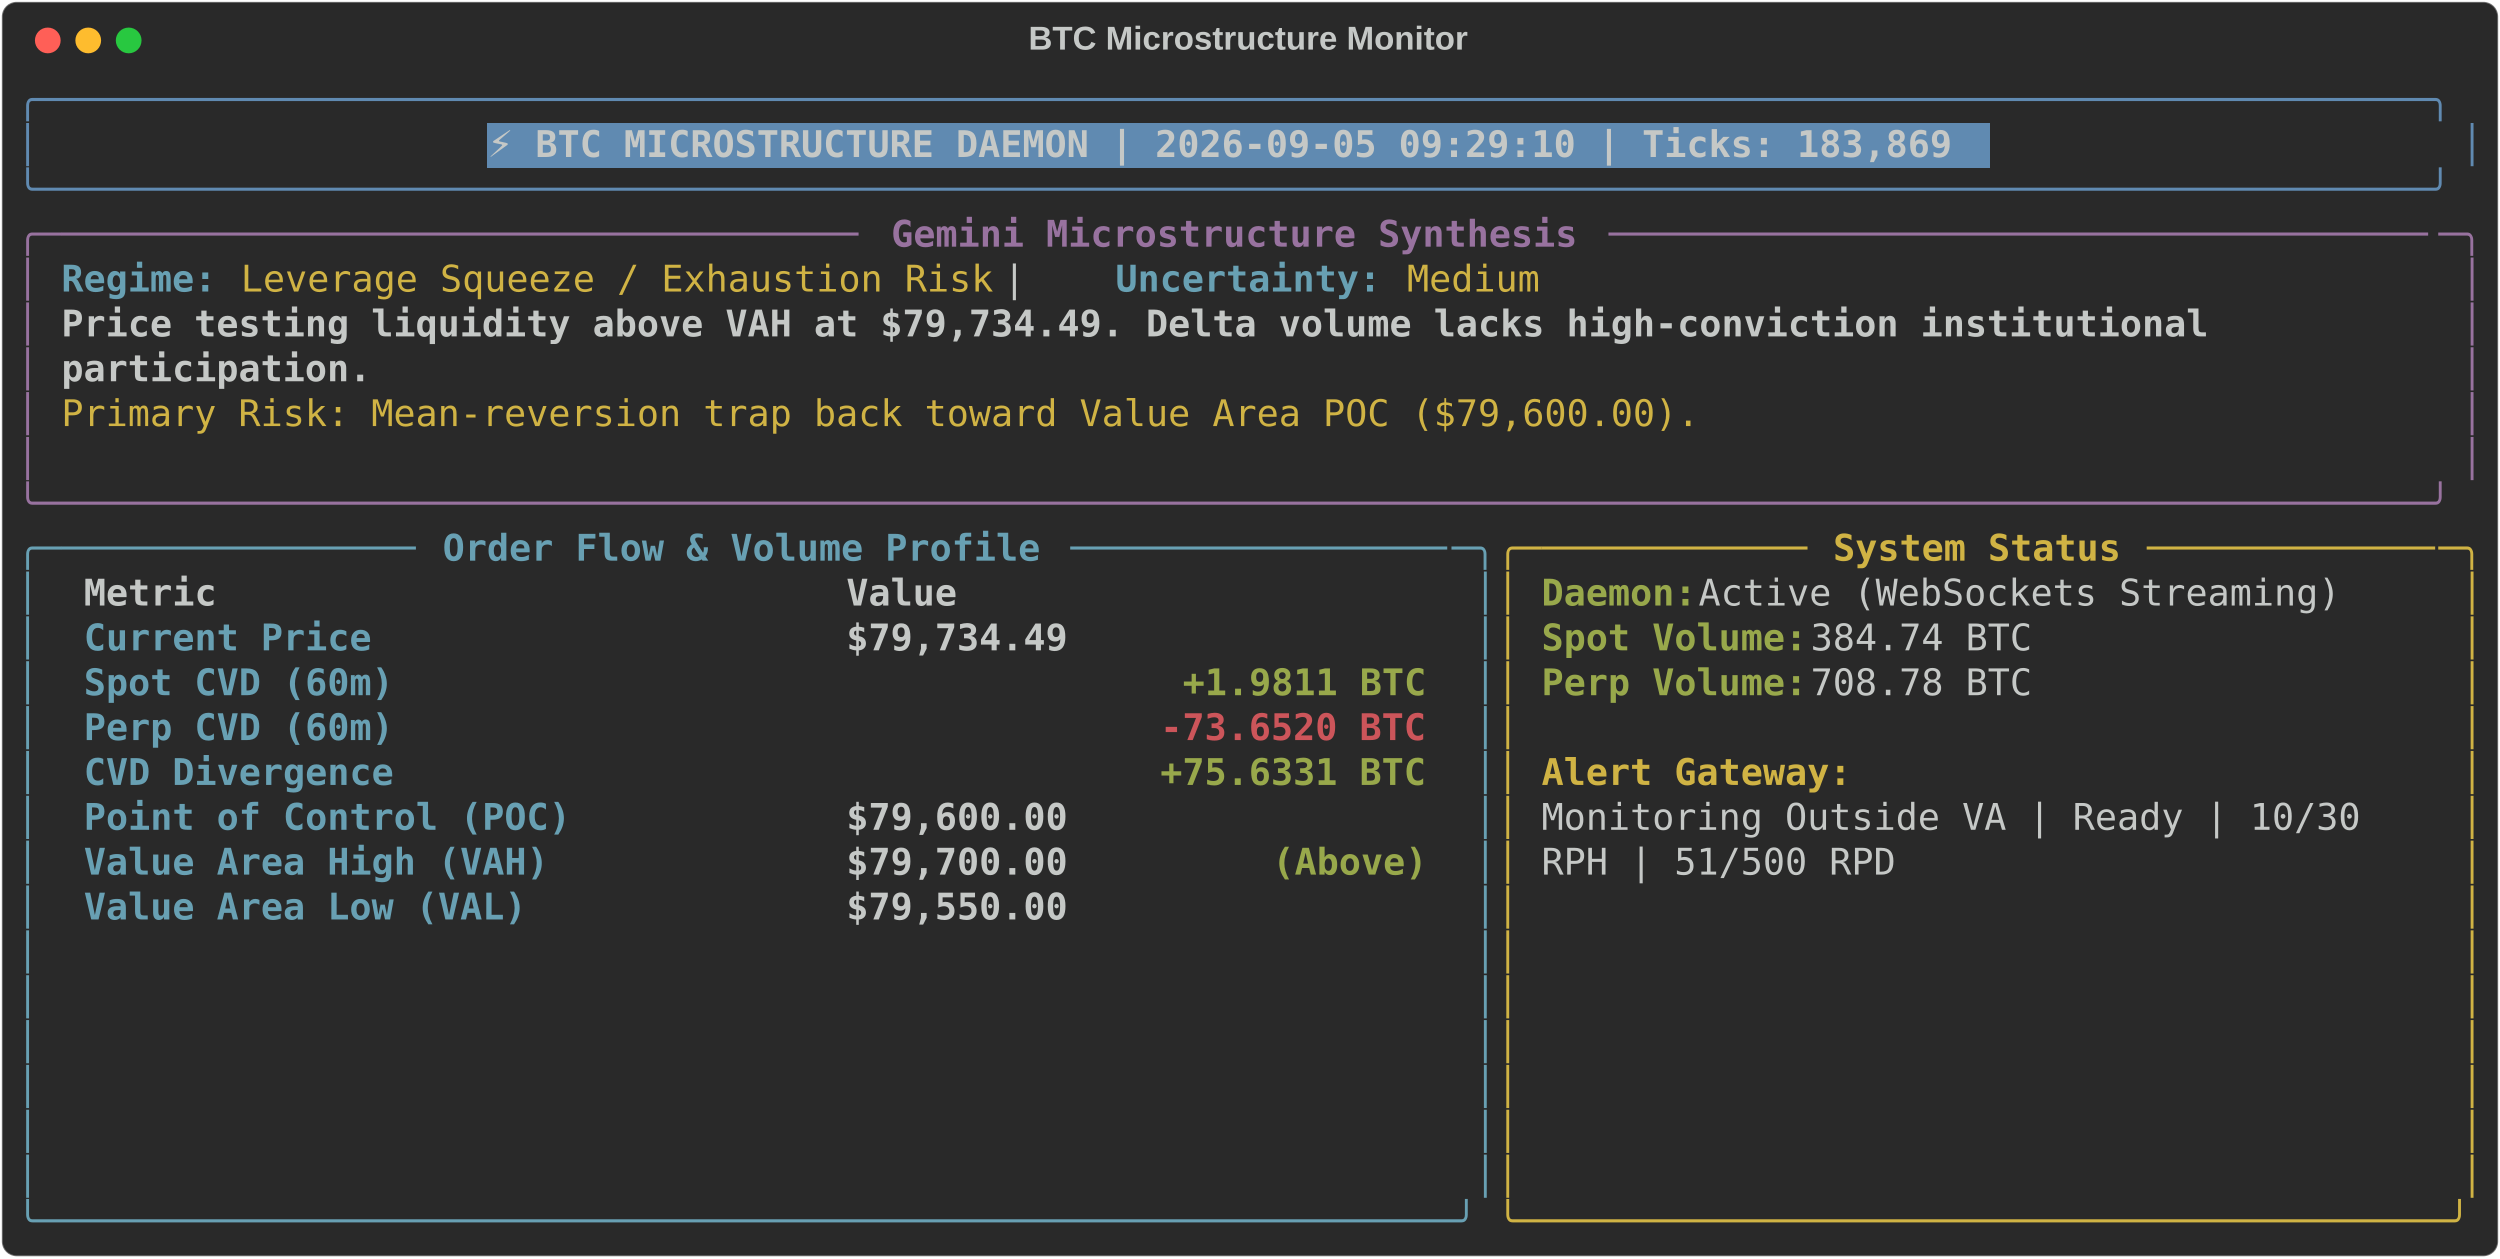
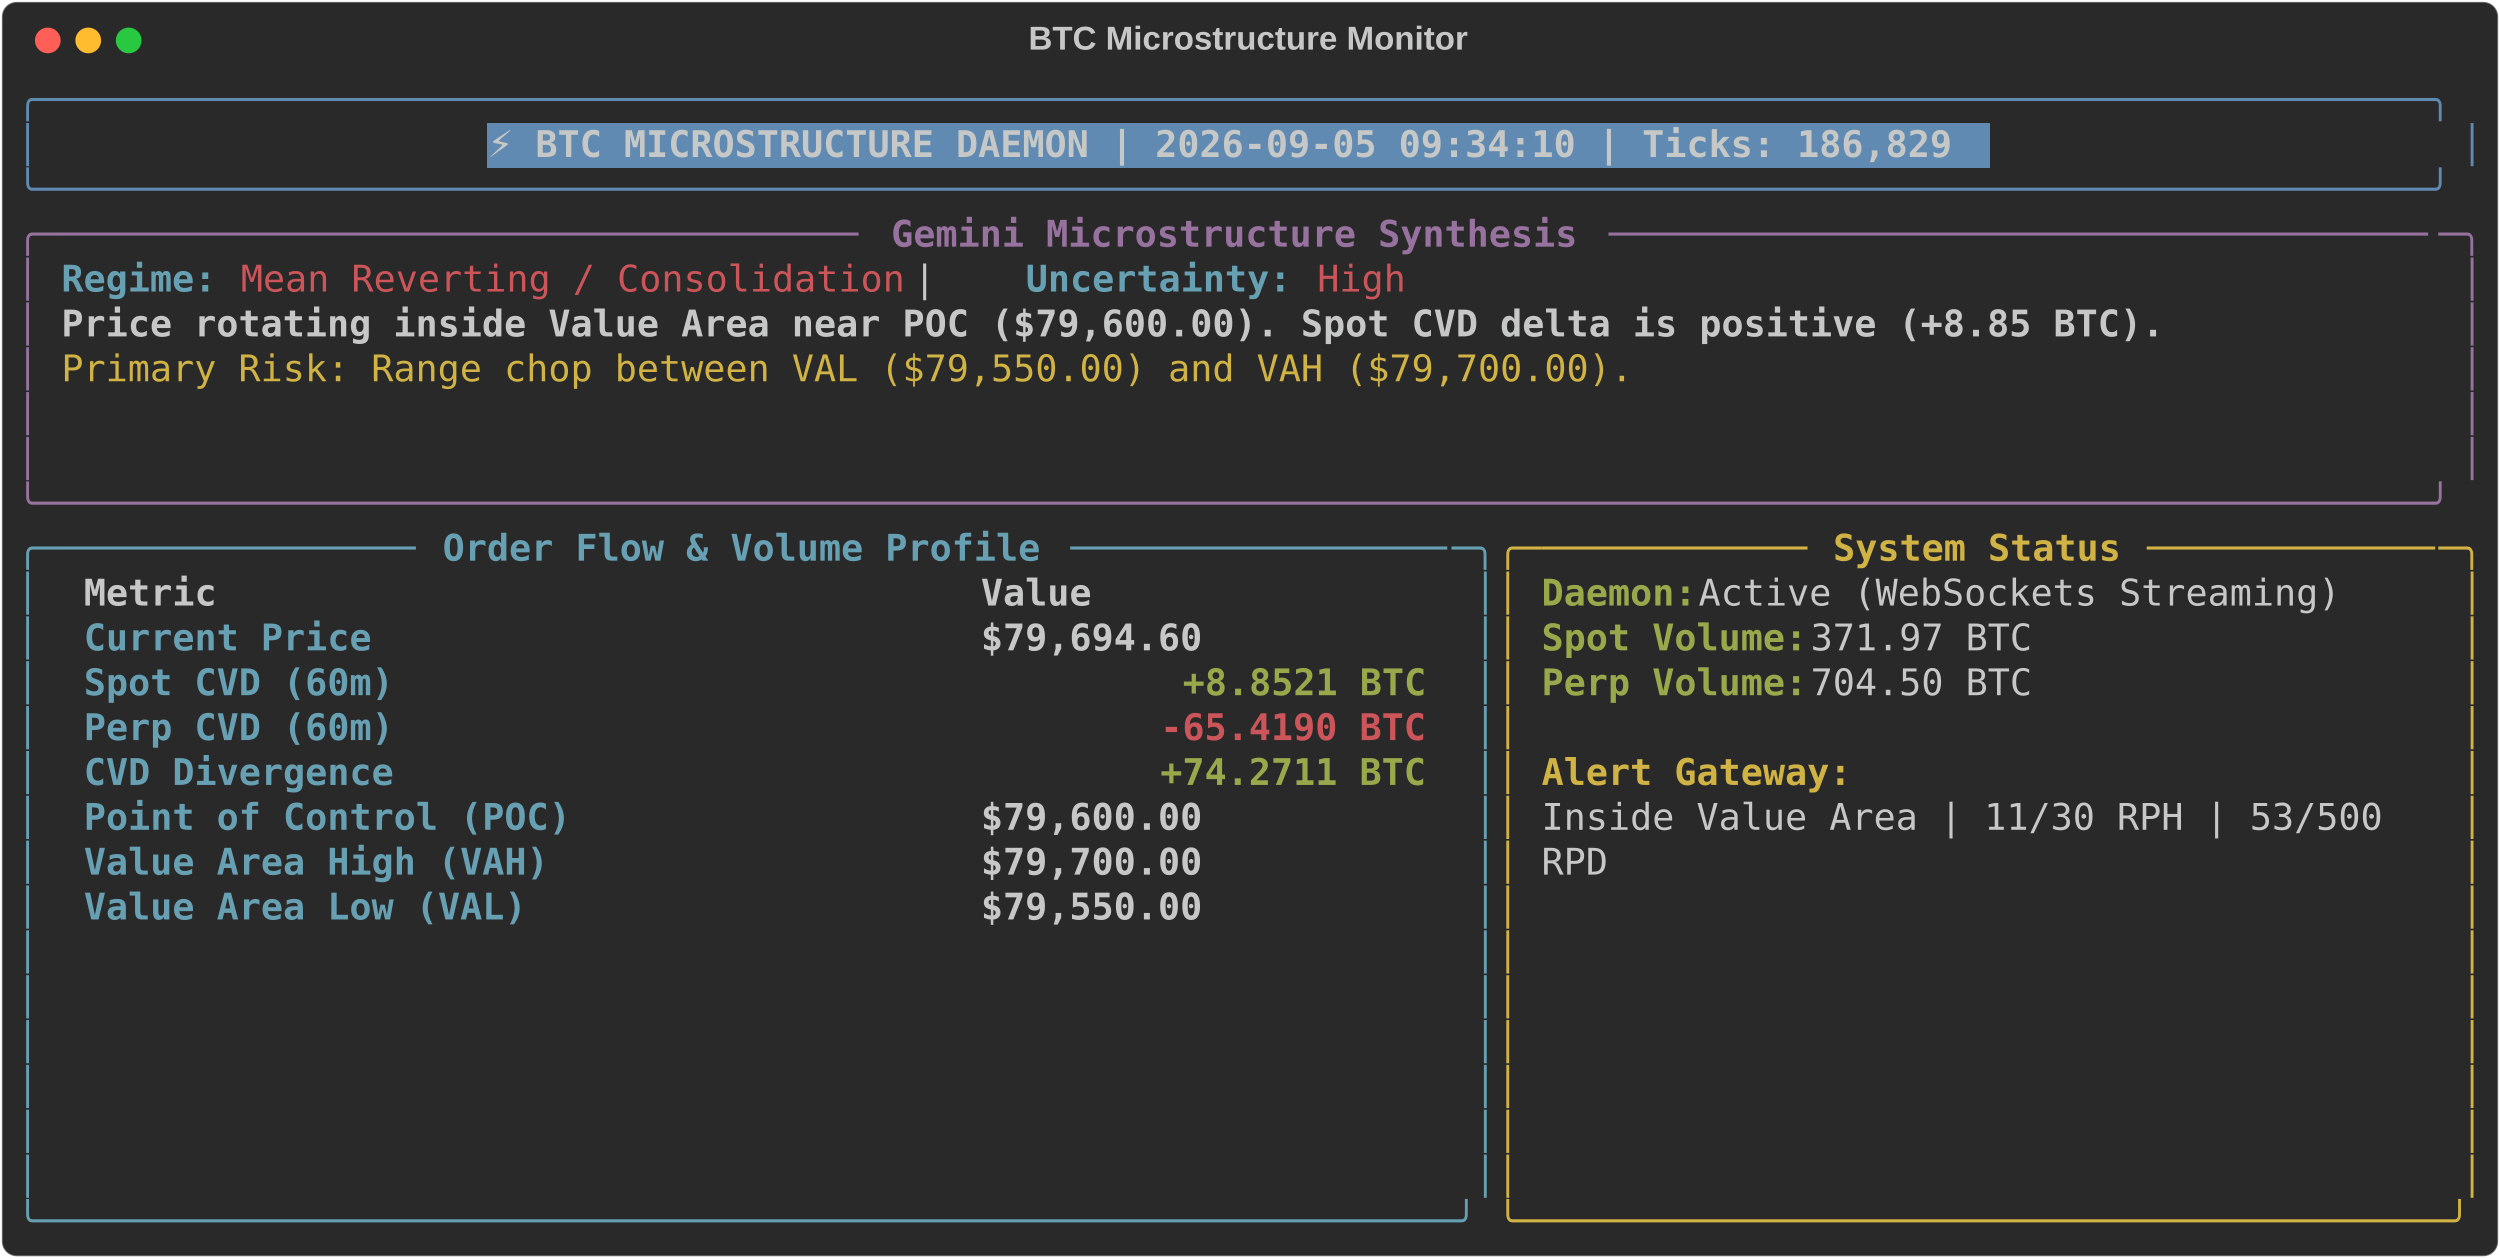
<svg xmlns="http://www.w3.org/2000/svg" class="rich-terminal" viewBox="0 0 1360 684.4">
  <style>

    @font-face {
        font-family: "Fira Code";
        src: local("FiraCode-Regular"),
                url("https://cdnjs.cloudflare.com/ajax/libs/firacode/6.2.0/woff2/FiraCode-Regular.woff2") format("woff2"),
                url("https://cdnjs.cloudflare.com/ajax/libs/firacode/6.2.0/woff/FiraCode-Regular.woff") format("woff");
        font-style: normal;
        font-weight: 400;
    }
    @font-face {
        font-family: "Fira Code";
        src: local("FiraCode-Bold"),
                url("https://cdnjs.cloudflare.com/ajax/libs/firacode/6.2.0/woff2/FiraCode-Bold.woff2") format("woff2"),
                url("https://cdnjs.cloudflare.com/ajax/libs/firacode/6.2.0/woff/FiraCode-Bold.woff") format("woff");
        font-style: bold;
        font-weight: 700;
    }

-     .terminal-635805295-matrix {
+     .terminal-456020981-matrix {
        font-family: Fira Code, monospace;
        font-size: 20px;
        line-height: 24.4px;
        font-variant-east-asian: full-width;
    }

-     .terminal-635805295-title {
+     .terminal-456020981-title {
        font-size: 18px;
        font-weight: bold;
        font-family: arial;
    }

-     .terminal-635805295-r1 { fill: #608ab1 }
- .terminal-635805295-r2 { fill: #c5c8c6 }
- .terminal-635805295-r3 { fill: #c5c8c6;font-weight: bold }
- .terminal-635805295-r4 { fill: #98729f }
- .terminal-635805295-r5 { fill: #98729f;font-weight: bold }
- .terminal-635805295-r6 { fill: #68a0b3;font-weight: bold }
- .terminal-635805295-r7 { fill: #d0b344 }
- .terminal-635805295-r8 { fill: #68a0b3 }
- .terminal-635805295-r9 { fill: #d0b344;font-weight: bold }
- .terminal-635805295-r10 { fill: #98a84b;font-weight: bold }
- .terminal-635805295-r11 { fill: #cc555a;font-weight: bold }
+     .terminal-456020981-r1 { fill: #608ab1 }
+ .terminal-456020981-r2 { fill: #c5c8c6 }
+ .terminal-456020981-r3 { fill: #c5c8c6;font-weight: bold }
+ .terminal-456020981-r4 { fill: #98729f }
+ .terminal-456020981-r5 { fill: #98729f;font-weight: bold }
+ .terminal-456020981-r6 { fill: #68a0b3;font-weight: bold }
+ .terminal-456020981-r7 { fill: #cc555a }
+ .terminal-456020981-r8 { fill: #d0b344 }
+ .terminal-456020981-r9 { fill: #68a0b3 }
+ .terminal-456020981-r10 { fill: #d0b344;font-weight: bold }
+ .terminal-456020981-r11 { fill: #98a84b;font-weight: bold }
+ .terminal-456020981-r12 { fill: #cc555a;font-weight: bold }
    </style>
  <defs>
-     <clipPath id="terminal-635805295-clip-terminal">
+     <clipPath id="terminal-456020981-clip-terminal">
      <rect x="0" y="0" width="1341.0" height="633.4" />
    </clipPath>
-     <clipPath id="terminal-635805295-line-0">
+     <clipPath id="terminal-456020981-line-0">
      <rect x="0" y="1.5" width="1342" height="24.65" />
    </clipPath>
-     <clipPath id="terminal-635805295-line-1">
+     <clipPath id="terminal-456020981-line-1">
      <rect x="0" y="25.9" width="1342" height="24.65" />
    </clipPath>
-     <clipPath id="terminal-635805295-line-2">
+     <clipPath id="terminal-456020981-line-2">
      <rect x="0" y="50.3" width="1342" height="24.65" />
    </clipPath>
-     <clipPath id="terminal-635805295-line-3">
+     <clipPath id="terminal-456020981-line-3">
      <rect x="0" y="74.7" width="1342" height="24.65" />
    </clipPath>
-     <clipPath id="terminal-635805295-line-4">
+     <clipPath id="terminal-456020981-line-4">
      <rect x="0" y="99.1" width="1342" height="24.65" />
    </clipPath>
-     <clipPath id="terminal-635805295-line-5">
+     <clipPath id="terminal-456020981-line-5">
      <rect x="0" y="123.5" width="1342" height="24.65" />
    </clipPath>
-     <clipPath id="terminal-635805295-line-6">
+     <clipPath id="terminal-456020981-line-6">
      <rect x="0" y="147.9" width="1342" height="24.65" />
    </clipPath>
-     <clipPath id="terminal-635805295-line-7">
+     <clipPath id="terminal-456020981-line-7">
      <rect x="0" y="172.3" width="1342" height="24.65" />
    </clipPath>
-     <clipPath id="terminal-635805295-line-8">
+     <clipPath id="terminal-456020981-line-8">
      <rect x="0" y="196.7" width="1342" height="24.65" />
    </clipPath>
-     <clipPath id="terminal-635805295-line-9">
+     <clipPath id="terminal-456020981-line-9">
      <rect x="0" y="221.1" width="1342" height="24.65" />
    </clipPath>
-     <clipPath id="terminal-635805295-line-10">
+     <clipPath id="terminal-456020981-line-10">
      <rect x="0" y="245.5" width="1342" height="24.65" />
    </clipPath>
-     <clipPath id="terminal-635805295-line-11">
+     <clipPath id="terminal-456020981-line-11">
      <rect x="0" y="269.9" width="1342" height="24.65" />
    </clipPath>
-     <clipPath id="terminal-635805295-line-12">
+     <clipPath id="terminal-456020981-line-12">
      <rect x="0" y="294.3" width="1342" height="24.65" />
    </clipPath>
-     <clipPath id="terminal-635805295-line-13">
+     <clipPath id="terminal-456020981-line-13">
      <rect x="0" y="318.7" width="1342" height="24.65" />
    </clipPath>
-     <clipPath id="terminal-635805295-line-14">
+     <clipPath id="terminal-456020981-line-14">
      <rect x="0" y="343.1" width="1342" height="24.65" />
    </clipPath>
-     <clipPath id="terminal-635805295-line-15">
+     <clipPath id="terminal-456020981-line-15">
      <rect x="0" y="367.5" width="1342" height="24.65" />
    </clipPath>
-     <clipPath id="terminal-635805295-line-16">
+     <clipPath id="terminal-456020981-line-16">
      <rect x="0" y="391.9" width="1342" height="24.65" />
    </clipPath>
-     <clipPath id="terminal-635805295-line-17">
+     <clipPath id="terminal-456020981-line-17">
      <rect x="0" y="416.3" width="1342" height="24.65" />
    </clipPath>
-     <clipPath id="terminal-635805295-line-18">
+     <clipPath id="terminal-456020981-line-18">
      <rect x="0" y="440.7" width="1342" height="24.65" />
    </clipPath>
-     <clipPath id="terminal-635805295-line-19">
+     <clipPath id="terminal-456020981-line-19">
      <rect x="0" y="465.1" width="1342" height="24.65" />
    </clipPath>
-     <clipPath id="terminal-635805295-line-20">
+     <clipPath id="terminal-456020981-line-20">
      <rect x="0" y="489.5" width="1342" height="24.65" />
    </clipPath>
-     <clipPath id="terminal-635805295-line-21">
+     <clipPath id="terminal-456020981-line-21">
      <rect x="0" y="513.9" width="1342" height="24.65" />
    </clipPath>
-     <clipPath id="terminal-635805295-line-22">
+     <clipPath id="terminal-456020981-line-22">
      <rect x="0" y="538.3" width="1342" height="24.65" />
    </clipPath>
-     <clipPath id="terminal-635805295-line-23">
+     <clipPath id="terminal-456020981-line-23">
      <rect x="0" y="562.7" width="1342" height="24.65" />
    </clipPath>
-     <clipPath id="terminal-635805295-line-24">
+     <clipPath id="terminal-456020981-line-24">
      <rect x="0" y="587.1" width="1342" height="24.65" />
    </clipPath>
  </defs>
  <rect fill="#292929" stroke="rgba(255,255,255,0.35)" stroke-width="1" x="1" y="1" width="1358" height="682.4" rx="8" />
-   <text class="terminal-635805295-title" fill="#c5c8c6" text-anchor="middle" x="679" y="27">BTC Microstructure Monitor</text>
+   <text class="terminal-456020981-title" fill="#c5c8c6" text-anchor="middle" x="679" y="27">BTC Microstructure Monitor</text>
  <g transform="translate(26,22)">
    <circle cx="0" cy="0" r="7" fill="#ff5f57" />
    <circle cx="22" cy="0" r="7" fill="#febc2e" />
    <circle cx="44" cy="0" r="7" fill="#28c840" />
  </g>
-   <g transform="translate(9, 41)" clip-path="url(#terminal-635805295-clip-terminal)">
+   <g transform="translate(9, 41)" clip-path="url(#terminal-456020981-clip-terminal)">
    <rect fill="#608ab1" x="256.2" y="25.9" width="817.4" height="24.65" shape-rendering="crispEdges" />
-     <g class="terminal-635805295-matrix">
-       <text class="terminal-635805295-r1" x="0" y="20" textLength="1342" clip-path="url(#terminal-635805295-line-0)">╭────────────────────────────────────────────────────────────────────────────────────────────────────────────╮</text>
-       <text class="terminal-635805295-r2" x="1342" y="20" textLength="12.2" clip-path="url(#terminal-635805295-line-0)">
- </text>
-       <text class="terminal-635805295-r1" x="0" y="44.4" textLength="12.2" clip-path="url(#terminal-635805295-line-1)">│</text>
-       <text class="terminal-635805295-r3" x="256.2" y="44.4" textLength="805.2" clip-path="url(#terminal-635805295-line-1)">⚡ BTC MICROSTRUCTURE DAEMON | 2026-09-05 09:29:10 | Ticks: 183,869</text>
-       <text class="terminal-635805295-r1" x="1329.8" y="44.4" textLength="12.2" clip-path="url(#terminal-635805295-line-1)">│</text>
-       <text class="terminal-635805295-r2" x="1342" y="44.4" textLength="12.2" clip-path="url(#terminal-635805295-line-1)">
- </text>
-       <text class="terminal-635805295-r1" x="0" y="68.8" textLength="1342" clip-path="url(#terminal-635805295-line-2)">╰────────────────────────────────────────────────────────────────────────────────────────────────────────────╯</text>
-       <text class="terminal-635805295-r2" x="1342" y="68.8" textLength="12.2" clip-path="url(#terminal-635805295-line-2)">
- </text>
-       <text class="terminal-635805295-r4" x="0" y="93.2" textLength="24.4" clip-path="url(#terminal-635805295-line-3)">╭─</text>
-       <text class="terminal-635805295-r4" x="24.4" y="93.2" textLength="439.2" clip-path="url(#terminal-635805295-line-3)">────────────────────────────────────</text>
-       <text class="terminal-635805295-r5" x="475.8" y="93.2" textLength="378.2" clip-path="url(#terminal-635805295-line-3)">Gemini Microstructure Synthesis</text>
-       <text class="terminal-635805295-r4" x="866.2" y="93.2" textLength="451.4" clip-path="url(#terminal-635805295-line-3)">─────────────────────────────────────</text>
-       <text class="terminal-635805295-r4" x="1317.6" y="93.2" textLength="24.4" clip-path="url(#terminal-635805295-line-3)">─╮</text>
-       <text class="terminal-635805295-r2" x="1342" y="93.2" textLength="12.2" clip-path="url(#terminal-635805295-line-3)">
- </text>
-       <text class="terminal-635805295-r4" x="0" y="117.6" textLength="12.2" clip-path="url(#terminal-635805295-line-4)">│</text>
-       <text class="terminal-635805295-r6" x="24.4" y="117.6" textLength="85.4" clip-path="url(#terminal-635805295-line-4)">Regime:</text>
-       <text class="terminal-635805295-r7" x="122" y="117.6" textLength="414.8" clip-path="url(#terminal-635805295-line-4)">Leverage Squeeze / Exhaustion Risk</text>
-       <text class="terminal-635805295-r2" x="536.8" y="117.6" textLength="61" clip-path="url(#terminal-635805295-line-4)">  |  </text>
-       <text class="terminal-635805295-r6" x="597.8" y="117.6" textLength="146.4" clip-path="url(#terminal-635805295-line-4)">Uncertainty:</text>
-       <text class="terminal-635805295-r7" x="756.4" y="117.6" textLength="73.2" clip-path="url(#terminal-635805295-line-4)">Medium</text>
-       <text class="terminal-635805295-r4" x="1329.8" y="117.6" textLength="12.2" clip-path="url(#terminal-635805295-line-4)">│</text>
-       <text class="terminal-635805295-r2" x="1342" y="117.6" textLength="12.2" clip-path="url(#terminal-635805295-line-4)">
- </text>
-       <text class="terminal-635805295-r4" x="0" y="142" textLength="12.2" clip-path="url(#terminal-635805295-line-5)">│</text>
-       <text class="terminal-635805295-r3" x="24.4" y="142" textLength="1195.6" clip-path="url(#terminal-635805295-line-5)">Price testing liquidity above VAH at $79,734.49. Delta volume lacks high-conviction institutional </text>
-       <text class="terminal-635805295-r4" x="1329.8" y="142" textLength="12.2" clip-path="url(#terminal-635805295-line-5)">│</text>
-       <text class="terminal-635805295-r2" x="1342" y="142" textLength="12.2" clip-path="url(#terminal-635805295-line-5)">
- </text>
-       <text class="terminal-635805295-r4" x="0" y="166.4" textLength="12.2" clip-path="url(#terminal-635805295-line-6)">│</text>
-       <text class="terminal-635805295-r3" x="24.4" y="166.4" textLength="170.8" clip-path="url(#terminal-635805295-line-6)">participation.</text>
-       <text class="terminal-635805295-r4" x="1329.8" y="166.4" textLength="12.2" clip-path="url(#terminal-635805295-line-6)">│</text>
-       <text class="terminal-635805295-r2" x="1342" y="166.4" textLength="12.2" clip-path="url(#terminal-635805295-line-6)">
- </text>
-       <text class="terminal-635805295-r4" x="0" y="190.8" textLength="12.2" clip-path="url(#terminal-635805295-line-7)">│</text>
-       <text class="terminal-635805295-r7" x="24.4" y="190.8" textLength="902.8" clip-path="url(#terminal-635805295-line-7)">Primary Risk: Mean-reversion trap back toward Value Area POC ($79,600.00).</text>
-       <text class="terminal-635805295-r4" x="1329.8" y="190.8" textLength="12.2" clip-path="url(#terminal-635805295-line-7)">│</text>
-       <text class="terminal-635805295-r2" x="1342" y="190.8" textLength="12.2" clip-path="url(#terminal-635805295-line-7)">
- </text>
-       <text class="terminal-635805295-r4" x="0" y="215.2" textLength="12.2" clip-path="url(#terminal-635805295-line-8)">│</text>
-       <text class="terminal-635805295-r4" x="1329.8" y="215.2" textLength="12.2" clip-path="url(#terminal-635805295-line-8)">│</text>
-       <text class="terminal-635805295-r2" x="1342" y="215.2" textLength="12.2" clip-path="url(#terminal-635805295-line-8)">
- </text>
-       <text class="terminal-635805295-r4" x="0" y="239.6" textLength="1342" clip-path="url(#terminal-635805295-line-9)">╰────────────────────────────────────────────────────────────────────────────────────────────────────────────╯</text>
-       <text class="terminal-635805295-r2" x="1342" y="239.6" textLength="12.2" clip-path="url(#terminal-635805295-line-9)">
- </text>
-       <text class="terminal-635805295-r8" x="0" y="264" textLength="24.4" clip-path="url(#terminal-635805295-line-10)">╭─</text>
-       <text class="terminal-635805295-r8" x="24.4" y="264" textLength="195.2" clip-path="url(#terminal-635805295-line-10)">────────────────</text>
-       <text class="terminal-635805295-r6" x="231.8" y="264" textLength="329.4" clip-path="url(#terminal-635805295-line-10)">Order Flow &amp; Volume Profile</text>
-       <text class="terminal-635805295-r8" x="573.4" y="264" textLength="207.4" clip-path="url(#terminal-635805295-line-10)">─────────────────</text>
-       <text class="terminal-635805295-r8" x="780.8" y="264" textLength="24.4" clip-path="url(#terminal-635805295-line-10)">─╮</text>
-       <text class="terminal-635805295-r7" x="805.2" y="264" textLength="24.4" clip-path="url(#terminal-635805295-line-10)">╭─</text>
-       <text class="terminal-635805295-r7" x="829.6" y="264" textLength="146.4" clip-path="url(#terminal-635805295-line-10)">────────────</text>
-       <text class="terminal-635805295-r9" x="988.2" y="264" textLength="158.6" clip-path="url(#terminal-635805295-line-10)">System Status</text>
-       <text class="terminal-635805295-r7" x="1159" y="264" textLength="158.6" clip-path="url(#terminal-635805295-line-10)">─────────────</text>
-       <text class="terminal-635805295-r7" x="1317.6" y="264" textLength="24.4" clip-path="url(#terminal-635805295-line-10)">─╮</text>
-       <text class="terminal-635805295-r2" x="1342" y="264" textLength="12.2" clip-path="url(#terminal-635805295-line-10)">
- </text>
-       <text class="terminal-635805295-r8" x="0" y="288.4" textLength="12.2" clip-path="url(#terminal-635805295-line-11)">│</text>
-       <text class="terminal-635805295-r3" x="36.6" y="288.4" textLength="390.4" clip-path="url(#terminal-635805295-line-11)">Metric                          </text>
-       <text class="terminal-635805295-r3" x="451.4" y="288.4" textLength="317.2" clip-path="url(#terminal-635805295-line-11)">                     Value</text>
-       <text class="terminal-635805295-r8" x="793" y="288.4" textLength="12.2" clip-path="url(#terminal-635805295-line-11)">│</text>
-       <text class="terminal-635805295-r7" x="805.2" y="288.4" textLength="12.2" clip-path="url(#terminal-635805295-line-11)">│</text>
-       <text class="terminal-635805295-r10" x="829.6" y="288.4" textLength="85.4" clip-path="url(#terminal-635805295-line-11)">Daemon:</text>
-       <text class="terminal-635805295-r2" x="915" y="288.4" textLength="366" clip-path="url(#terminal-635805295-line-11)"> Active (WebSockets Streaming)</text>
-       <text class="terminal-635805295-r7" x="1329.8" y="288.4" textLength="12.2" clip-path="url(#terminal-635805295-line-11)">│</text>
-       <text class="terminal-635805295-r2" x="1342" y="288.4" textLength="12.2" clip-path="url(#terminal-635805295-line-11)">
- </text>
-       <text class="terminal-635805295-r8" x="0" y="312.8" textLength="12.2" clip-path="url(#terminal-635805295-line-12)">│</text>
-       <text class="terminal-635805295-r6" x="36.6" y="312.8" textLength="390.4" clip-path="url(#terminal-635805295-line-12)">Current Price                   </text>
-       <text class="terminal-635805295-r3" x="451.4" y="312.8" textLength="317.2" clip-path="url(#terminal-635805295-line-12)">                $79,734.49</text>
-       <text class="terminal-635805295-r8" x="793" y="312.8" textLength="12.2" clip-path="url(#terminal-635805295-line-12)">│</text>
-       <text class="terminal-635805295-r7" x="805.2" y="312.8" textLength="12.2" clip-path="url(#terminal-635805295-line-12)">│</text>
-       <text class="terminal-635805295-r10" x="829.6" y="312.8" textLength="146.4" clip-path="url(#terminal-635805295-line-12)">Spot Volume:</text>
-       <text class="terminal-635805295-r2" x="976" y="312.8" textLength="134.2" clip-path="url(#terminal-635805295-line-12)"> 384.74 BTC</text>
-       <text class="terminal-635805295-r7" x="1329.8" y="312.8" textLength="12.2" clip-path="url(#terminal-635805295-line-12)">│</text>
-       <text class="terminal-635805295-r2" x="1342" y="312.8" textLength="12.2" clip-path="url(#terminal-635805295-line-12)">
- </text>
-       <text class="terminal-635805295-r8" x="0" y="337.2" textLength="12.2" clip-path="url(#terminal-635805295-line-13)">│</text>
-       <text class="terminal-635805295-r6" x="36.6" y="337.2" textLength="390.4" clip-path="url(#terminal-635805295-line-13)">Spot CVD (60m)                  </text>
-       <text class="terminal-635805295-r10" x="634.4" y="337.2" textLength="134.2" clip-path="url(#terminal-635805295-line-13)">+1.9811 BTC</text>
-       <text class="terminal-635805295-r8" x="793" y="337.2" textLength="12.2" clip-path="url(#terminal-635805295-line-13)">│</text>
-       <text class="terminal-635805295-r7" x="805.2" y="337.2" textLength="12.2" clip-path="url(#terminal-635805295-line-13)">│</text>
-       <text class="terminal-635805295-r10" x="829.6" y="337.2" textLength="146.4" clip-path="url(#terminal-635805295-line-13)">Perp Volume:</text>
-       <text class="terminal-635805295-r2" x="976" y="337.2" textLength="134.2" clip-path="url(#terminal-635805295-line-13)"> 708.78 BTC</text>
-       <text class="terminal-635805295-r7" x="1329.8" y="337.2" textLength="12.2" clip-path="url(#terminal-635805295-line-13)">│</text>
-       <text class="terminal-635805295-r2" x="1342" y="337.2" textLength="12.2" clip-path="url(#terminal-635805295-line-13)">
- </text>
-       <text class="terminal-635805295-r8" x="0" y="361.6" textLength="12.2" clip-path="url(#terminal-635805295-line-14)">│</text>
-       <text class="terminal-635805295-r6" x="36.6" y="361.6" textLength="390.4" clip-path="url(#terminal-635805295-line-14)">Perp CVD (60m)                  </text>
-       <text class="terminal-635805295-r11" x="622.2" y="361.6" textLength="146.4" clip-path="url(#terminal-635805295-line-14)">-73.6520 BTC</text>
-       <text class="terminal-635805295-r8" x="793" y="361.6" textLength="12.2" clip-path="url(#terminal-635805295-line-14)">│</text>
-       <text class="terminal-635805295-r7" x="805.2" y="361.6" textLength="12.2" clip-path="url(#terminal-635805295-line-14)">│</text>
-       <text class="terminal-635805295-r7" x="1329.8" y="361.6" textLength="12.2" clip-path="url(#terminal-635805295-line-14)">│</text>
-       <text class="terminal-635805295-r2" x="1342" y="361.6" textLength="12.2" clip-path="url(#terminal-635805295-line-14)">
- </text>
-       <text class="terminal-635805295-r8" x="0" y="386" textLength="12.2" clip-path="url(#terminal-635805295-line-15)">│</text>
-       <text class="terminal-635805295-r6" x="36.6" y="386" textLength="390.4" clip-path="url(#terminal-635805295-line-15)">CVD Divergence                  </text>
-       <text class="terminal-635805295-r10" x="622.2" y="386" textLength="146.4" clip-path="url(#terminal-635805295-line-15)">+75.6331 BTC</text>
-       <text class="terminal-635805295-r8" x="793" y="386" textLength="12.2" clip-path="url(#terminal-635805295-line-15)">│</text>
-       <text class="terminal-635805295-r7" x="805.2" y="386" textLength="12.2" clip-path="url(#terminal-635805295-line-15)">│</text>
-       <text class="terminal-635805295-r9" x="829.6" y="386" textLength="170.8" clip-path="url(#terminal-635805295-line-15)">Alert Gateway:</text>
-       <text class="terminal-635805295-r7" x="1329.8" y="386" textLength="12.2" clip-path="url(#terminal-635805295-line-15)">│</text>
-       <text class="terminal-635805295-r2" x="1342" y="386" textLength="12.2" clip-path="url(#terminal-635805295-line-15)">
- </text>
-       <text class="terminal-635805295-r8" x="0" y="410.4" textLength="12.2" clip-path="url(#terminal-635805295-line-16)">│</text>
-       <text class="terminal-635805295-r6" x="36.6" y="410.4" textLength="390.4" clip-path="url(#terminal-635805295-line-16)">Point of Control (POC)          </text>
-       <text class="terminal-635805295-r3" x="451.4" y="410.4" textLength="317.2" clip-path="url(#terminal-635805295-line-16)">                $79,600.00</text>
-       <text class="terminal-635805295-r8" x="793" y="410.4" textLength="12.2" clip-path="url(#terminal-635805295-line-16)">│</text>
-       <text class="terminal-635805295-r7" x="805.2" y="410.4" textLength="12.2" clip-path="url(#terminal-635805295-line-16)">│</text>
-       <text class="terminal-635805295-r2" x="829.6" y="410.4" textLength="463.6" clip-path="url(#terminal-635805295-line-16)">Monitoring Outside VA | Ready | 10/30 </text>
-       <text class="terminal-635805295-r7" x="1329.8" y="410.4" textLength="12.2" clip-path="url(#terminal-635805295-line-16)">│</text>
-       <text class="terminal-635805295-r2" x="1342" y="410.4" textLength="12.2" clip-path="url(#terminal-635805295-line-16)">
- </text>
-       <text class="terminal-635805295-r8" x="0" y="434.8" textLength="12.2" clip-path="url(#terminal-635805295-line-17)">│</text>
-       <text class="terminal-635805295-r6" x="36.6" y="434.8" textLength="390.4" clip-path="url(#terminal-635805295-line-17)">Value Area High (VAH)           </text>
-       <text class="terminal-635805295-r3" x="451.4" y="434.8" textLength="231.8" clip-path="url(#terminal-635805295-line-17)">        $79,700.00 </text>
-       <text class="terminal-635805295-r10" x="683.2" y="434.8" textLength="85.4" clip-path="url(#terminal-635805295-line-17)">(Above)</text>
-       <text class="terminal-635805295-r8" x="793" y="434.8" textLength="12.2" clip-path="url(#terminal-635805295-line-17)">│</text>
-       <text class="terminal-635805295-r7" x="805.2" y="434.8" textLength="12.2" clip-path="url(#terminal-635805295-line-17)">│</text>
-       <text class="terminal-635805295-r2" x="829.6" y="434.8" textLength="195.2" clip-path="url(#terminal-635805295-line-17)">RPH | 51/500 RPD</text>
-       <text class="terminal-635805295-r7" x="1329.8" y="434.8" textLength="12.2" clip-path="url(#terminal-635805295-line-17)">│</text>
-       <text class="terminal-635805295-r2" x="1342" y="434.8" textLength="12.2" clip-path="url(#terminal-635805295-line-17)">
- </text>
-       <text class="terminal-635805295-r8" x="0" y="459.2" textLength="12.2" clip-path="url(#terminal-635805295-line-18)">│</text>
-       <text class="terminal-635805295-r6" x="36.6" y="459.2" textLength="390.4" clip-path="url(#terminal-635805295-line-18)">Value Area Low (VAL)            </text>
-       <text class="terminal-635805295-r3" x="451.4" y="459.2" textLength="317.2" clip-path="url(#terminal-635805295-line-18)">                $79,550.00</text>
-       <text class="terminal-635805295-r8" x="793" y="459.2" textLength="12.2" clip-path="url(#terminal-635805295-line-18)">│</text>
-       <text class="terminal-635805295-r7" x="805.2" y="459.2" textLength="12.2" clip-path="url(#terminal-635805295-line-18)">│</text>
-       <text class="terminal-635805295-r7" x="1329.8" y="459.2" textLength="12.2" clip-path="url(#terminal-635805295-line-18)">│</text>
-       <text class="terminal-635805295-r2" x="1342" y="459.2" textLength="12.2" clip-path="url(#terminal-635805295-line-18)">
- </text>
-       <text class="terminal-635805295-r8" x="0" y="483.6" textLength="12.2" clip-path="url(#terminal-635805295-line-19)">│</text>
-       <text class="terminal-635805295-r8" x="793" y="483.6" textLength="12.2" clip-path="url(#terminal-635805295-line-19)">│</text>
-       <text class="terminal-635805295-r7" x="805.2" y="483.6" textLength="12.2" clip-path="url(#terminal-635805295-line-19)">│</text>
-       <text class="terminal-635805295-r7" x="1329.8" y="483.6" textLength="12.2" clip-path="url(#terminal-635805295-line-19)">│</text>
-       <text class="terminal-635805295-r2" x="1342" y="483.6" textLength="12.2" clip-path="url(#terminal-635805295-line-19)">
- </text>
-       <text class="terminal-635805295-r8" x="0" y="508" textLength="12.2" clip-path="url(#terminal-635805295-line-20)">│</text>
-       <text class="terminal-635805295-r8" x="793" y="508" textLength="12.2" clip-path="url(#terminal-635805295-line-20)">│</text>
-       <text class="terminal-635805295-r7" x="805.2" y="508" textLength="12.2" clip-path="url(#terminal-635805295-line-20)">│</text>
-       <text class="terminal-635805295-r7" x="1329.8" y="508" textLength="12.2" clip-path="url(#terminal-635805295-line-20)">│</text>
-       <text class="terminal-635805295-r2" x="1342" y="508" textLength="12.2" clip-path="url(#terminal-635805295-line-20)">
- </text>
-       <text class="terminal-635805295-r8" x="0" y="532.4" textLength="12.2" clip-path="url(#terminal-635805295-line-21)">│</text>
-       <text class="terminal-635805295-r8" x="793" y="532.4" textLength="12.2" clip-path="url(#terminal-635805295-line-21)">│</text>
-       <text class="terminal-635805295-r7" x="805.2" y="532.4" textLength="12.2" clip-path="url(#terminal-635805295-line-21)">│</text>
-       <text class="terminal-635805295-r7" x="1329.8" y="532.4" textLength="12.2" clip-path="url(#terminal-635805295-line-21)">│</text>
-       <text class="terminal-635805295-r2" x="1342" y="532.4" textLength="12.2" clip-path="url(#terminal-635805295-line-21)">
- </text>
-       <text class="terminal-635805295-r8" x="0" y="556.8" textLength="12.2" clip-path="url(#terminal-635805295-line-22)">│</text>
-       <text class="terminal-635805295-r8" x="793" y="556.8" textLength="12.2" clip-path="url(#terminal-635805295-line-22)">│</text>
-       <text class="terminal-635805295-r7" x="805.2" y="556.8" textLength="12.2" clip-path="url(#terminal-635805295-line-22)">│</text>
-       <text class="terminal-635805295-r7" x="1329.8" y="556.8" textLength="12.2" clip-path="url(#terminal-635805295-line-22)">│</text>
-       <text class="terminal-635805295-r2" x="1342" y="556.8" textLength="12.2" clip-path="url(#terminal-635805295-line-22)">
- </text>
-       <text class="terminal-635805295-r8" x="0" y="581.2" textLength="12.2" clip-path="url(#terminal-635805295-line-23)">│</text>
-       <text class="terminal-635805295-r8" x="793" y="581.2" textLength="12.2" clip-path="url(#terminal-635805295-line-23)">│</text>
-       <text class="terminal-635805295-r7" x="805.2" y="581.2" textLength="12.2" clip-path="url(#terminal-635805295-line-23)">│</text>
-       <text class="terminal-635805295-r7" x="1329.8" y="581.2" textLength="12.2" clip-path="url(#terminal-635805295-line-23)">│</text>
-       <text class="terminal-635805295-r2" x="1342" y="581.2" textLength="12.2" clip-path="url(#terminal-635805295-line-23)">
- </text>
-       <text class="terminal-635805295-r8" x="0" y="605.6" textLength="12.2" clip-path="url(#terminal-635805295-line-24)">│</text>
-       <text class="terminal-635805295-r8" x="793" y="605.6" textLength="12.2" clip-path="url(#terminal-635805295-line-24)">│</text>
-       <text class="terminal-635805295-r7" x="805.2" y="605.6" textLength="12.2" clip-path="url(#terminal-635805295-line-24)">│</text>
-       <text class="terminal-635805295-r7" x="1329.8" y="605.6" textLength="12.2" clip-path="url(#terminal-635805295-line-24)">│</text>
-       <text class="terminal-635805295-r2" x="1342" y="605.6" textLength="12.2" clip-path="url(#terminal-635805295-line-24)">
- </text>
-       <text class="terminal-635805295-r8" x="0" y="630" textLength="805.2" clip-path="url(#terminal-635805295-line-25)">╰────────────────────────────────────────────────────────────────╯</text>
-       <text class="terminal-635805295-r7" x="805.2" y="630" textLength="536.8" clip-path="url(#terminal-635805295-line-25)">╰──────────────────────────────────────────╯</text>
-       <text class="terminal-635805295-r2" x="1342" y="630" textLength="12.2" clip-path="url(#terminal-635805295-line-25)">
+     <g class="terminal-456020981-matrix">
+       <text class="terminal-456020981-r1" x="0" y="20" textLength="1342" clip-path="url(#terminal-456020981-line-0)">╭────────────────────────────────────────────────────────────────────────────────────────────────────────────╮</text>
+       <text class="terminal-456020981-r2" x="1342" y="20" textLength="12.2" clip-path="url(#terminal-456020981-line-0)">
+ </text>
+       <text class="terminal-456020981-r1" x="0" y="44.4" textLength="12.2" clip-path="url(#terminal-456020981-line-1)">│</text>
+       <text class="terminal-456020981-r3" x="256.2" y="44.4" textLength="805.2" clip-path="url(#terminal-456020981-line-1)">⚡ BTC MICROSTRUCTURE DAEMON | 2026-09-05 09:34:10 | Ticks: 186,829</text>
+       <text class="terminal-456020981-r1" x="1329.8" y="44.4" textLength="12.2" clip-path="url(#terminal-456020981-line-1)">│</text>
+       <text class="terminal-456020981-r2" x="1342" y="44.4" textLength="12.2" clip-path="url(#terminal-456020981-line-1)">
+ </text>
+       <text class="terminal-456020981-r1" x="0" y="68.8" textLength="1342" clip-path="url(#terminal-456020981-line-2)">╰────────────────────────────────────────────────────────────────────────────────────────────────────────────╯</text>
+       <text class="terminal-456020981-r2" x="1342" y="68.8" textLength="12.2" clip-path="url(#terminal-456020981-line-2)">
+ </text>
+       <text class="terminal-456020981-r4" x="0" y="93.2" textLength="24.4" clip-path="url(#terminal-456020981-line-3)">╭─</text>
+       <text class="terminal-456020981-r4" x="24.4" y="93.2" textLength="439.2" clip-path="url(#terminal-456020981-line-3)">────────────────────────────────────</text>
+       <text class="terminal-456020981-r5" x="475.8" y="93.2" textLength="378.2" clip-path="url(#terminal-456020981-line-3)">Gemini Microstructure Synthesis</text>
+       <text class="terminal-456020981-r4" x="866.2" y="93.2" textLength="451.4" clip-path="url(#terminal-456020981-line-3)">─────────────────────────────────────</text>
+       <text class="terminal-456020981-r4" x="1317.6" y="93.2" textLength="24.4" clip-path="url(#terminal-456020981-line-3)">─╮</text>
+       <text class="terminal-456020981-r2" x="1342" y="93.2" textLength="12.2" clip-path="url(#terminal-456020981-line-3)">
+ </text>
+       <text class="terminal-456020981-r4" x="0" y="117.6" textLength="12.2" clip-path="url(#terminal-456020981-line-4)">│</text>
+       <text class="terminal-456020981-r6" x="24.4" y="117.6" textLength="85.4" clip-path="url(#terminal-456020981-line-4)">Regime:</text>
+       <text class="terminal-456020981-r7" x="122" y="117.6" textLength="366" clip-path="url(#terminal-456020981-line-4)">Mean Reverting / Consolidation</text>
+       <text class="terminal-456020981-r2" x="488" y="117.6" textLength="61" clip-path="url(#terminal-456020981-line-4)">  |  </text>
+       <text class="terminal-456020981-r6" x="549" y="117.6" textLength="146.4" clip-path="url(#terminal-456020981-line-4)">Uncertainty:</text>
+       <text class="terminal-456020981-r7" x="707.6" y="117.6" textLength="48.8" clip-path="url(#terminal-456020981-line-4)">High</text>
+       <text class="terminal-456020981-r4" x="1329.8" y="117.6" textLength="12.2" clip-path="url(#terminal-456020981-line-4)">│</text>
+       <text class="terminal-456020981-r2" x="1342" y="117.6" textLength="12.2" clip-path="url(#terminal-456020981-line-4)">
+ </text>
+       <text class="terminal-456020981-r4" x="0" y="142" textLength="12.2" clip-path="url(#terminal-456020981-line-5)">│</text>
+       <text class="terminal-456020981-r3" x="24.4" y="142" textLength="1159" clip-path="url(#terminal-456020981-line-5)">Price rotating inside Value Area near POC ($79,600.00). Spot CVD delta is positive (+8.85 BTC).</text>
+       <text class="terminal-456020981-r4" x="1329.8" y="142" textLength="12.2" clip-path="url(#terminal-456020981-line-5)">│</text>
+       <text class="terminal-456020981-r2" x="1342" y="142" textLength="12.2" clip-path="url(#terminal-456020981-line-5)">
+ </text>
+       <text class="terminal-456020981-r4" x="0" y="166.4" textLength="12.2" clip-path="url(#terminal-456020981-line-6)">│</text>
+       <text class="terminal-456020981-r8" x="24.4" y="166.4" textLength="866.2" clip-path="url(#terminal-456020981-line-6)">Primary Risk: Range chop between VAL ($79,550.00) and VAH ($79,700.00).</text>
+       <text class="terminal-456020981-r4" x="1329.8" y="166.4" textLength="12.2" clip-path="url(#terminal-456020981-line-6)">│</text>
+       <text class="terminal-456020981-r2" x="1342" y="166.4" textLength="12.2" clip-path="url(#terminal-456020981-line-6)">
+ </text>
+       <text class="terminal-456020981-r4" x="0" y="190.8" textLength="12.2" clip-path="url(#terminal-456020981-line-7)">│</text>
+       <text class="terminal-456020981-r4" x="1329.8" y="190.8" textLength="12.2" clip-path="url(#terminal-456020981-line-7)">│</text>
+       <text class="terminal-456020981-r2" x="1342" y="190.8" textLength="12.2" clip-path="url(#terminal-456020981-line-7)">
+ </text>
+       <text class="terminal-456020981-r4" x="0" y="215.2" textLength="12.2" clip-path="url(#terminal-456020981-line-8)">│</text>
+       <text class="terminal-456020981-r4" x="1329.8" y="215.2" textLength="12.2" clip-path="url(#terminal-456020981-line-8)">│</text>
+       <text class="terminal-456020981-r2" x="1342" y="215.2" textLength="12.2" clip-path="url(#terminal-456020981-line-8)">
+ </text>
+       <text class="terminal-456020981-r4" x="0" y="239.6" textLength="1342" clip-path="url(#terminal-456020981-line-9)">╰────────────────────────────────────────────────────────────────────────────────────────────────────────────╯</text>
+       <text class="terminal-456020981-r2" x="1342" y="239.6" textLength="12.2" clip-path="url(#terminal-456020981-line-9)">
+ </text>
+       <text class="terminal-456020981-r9" x="0" y="264" textLength="24.4" clip-path="url(#terminal-456020981-line-10)">╭─</text>
+       <text class="terminal-456020981-r9" x="24.4" y="264" textLength="195.2" clip-path="url(#terminal-456020981-line-10)">────────────────</text>
+       <text class="terminal-456020981-r6" x="231.8" y="264" textLength="329.4" clip-path="url(#terminal-456020981-line-10)">Order Flow &amp; Volume Profile</text>
+       <text class="terminal-456020981-r9" x="573.4" y="264" textLength="207.4" clip-path="url(#terminal-456020981-line-10)">─────────────────</text>
+       <text class="terminal-456020981-r9" x="780.8" y="264" textLength="24.4" clip-path="url(#terminal-456020981-line-10)">─╮</text>
+       <text class="terminal-456020981-r8" x="805.2" y="264" textLength="24.4" clip-path="url(#terminal-456020981-line-10)">╭─</text>
+       <text class="terminal-456020981-r8" x="829.6" y="264" textLength="146.4" clip-path="url(#terminal-456020981-line-10)">────────────</text>
+       <text class="terminal-456020981-r10" x="988.2" y="264" textLength="158.6" clip-path="url(#terminal-456020981-line-10)">System Status</text>
+       <text class="terminal-456020981-r8" x="1159" y="264" textLength="158.6" clip-path="url(#terminal-456020981-line-10)">─────────────</text>
+       <text class="terminal-456020981-r8" x="1317.6" y="264" textLength="24.4" clip-path="url(#terminal-456020981-line-10)">─╮</text>
+       <text class="terminal-456020981-r2" x="1342" y="264" textLength="12.2" clip-path="url(#terminal-456020981-line-10)">
+ </text>
+       <text class="terminal-456020981-r9" x="0" y="288.4" textLength="12.2" clip-path="url(#terminal-456020981-line-11)">│</text>
+       <text class="terminal-456020981-r3" x="36.6" y="288.4" textLength="463.6" clip-path="url(#terminal-456020981-line-11)">Metric                                </text>
+       <text class="terminal-456020981-r3" x="524.6" y="288.4" textLength="244" clip-path="url(#terminal-456020981-line-11)">               Value</text>
+       <text class="terminal-456020981-r9" x="793" y="288.4" textLength="12.2" clip-path="url(#terminal-456020981-line-11)">│</text>
+       <text class="terminal-456020981-r8" x="805.2" y="288.4" textLength="12.2" clip-path="url(#terminal-456020981-line-11)">│</text>
+       <text class="terminal-456020981-r11" x="829.6" y="288.4" textLength="85.4" clip-path="url(#terminal-456020981-line-11)">Daemon:</text>
+       <text class="terminal-456020981-r2" x="915" y="288.4" textLength="366" clip-path="url(#terminal-456020981-line-11)"> Active (WebSockets Streaming)</text>
+       <text class="terminal-456020981-r8" x="1329.8" y="288.4" textLength="12.2" clip-path="url(#terminal-456020981-line-11)">│</text>
+       <text class="terminal-456020981-r2" x="1342" y="288.4" textLength="12.2" clip-path="url(#terminal-456020981-line-11)">
+ </text>
+       <text class="terminal-456020981-r9" x="0" y="312.8" textLength="12.2" clip-path="url(#terminal-456020981-line-12)">│</text>
+       <text class="terminal-456020981-r6" x="36.6" y="312.8" textLength="463.6" clip-path="url(#terminal-456020981-line-12)">Current Price                         </text>
+       <text class="terminal-456020981-r3" x="524.6" y="312.8" textLength="244" clip-path="url(#terminal-456020981-line-12)">          $79,694.60</text>
+       <text class="terminal-456020981-r9" x="793" y="312.8" textLength="12.2" clip-path="url(#terminal-456020981-line-12)">│</text>
+       <text class="terminal-456020981-r8" x="805.2" y="312.8" textLength="12.2" clip-path="url(#terminal-456020981-line-12)">│</text>
+       <text class="terminal-456020981-r11" x="829.6" y="312.8" textLength="146.4" clip-path="url(#terminal-456020981-line-12)">Spot Volume:</text>
+       <text class="terminal-456020981-r2" x="976" y="312.8" textLength="134.2" clip-path="url(#terminal-456020981-line-12)"> 371.97 BTC</text>
+       <text class="terminal-456020981-r8" x="1329.8" y="312.8" textLength="12.2" clip-path="url(#terminal-456020981-line-12)">│</text>
+       <text class="terminal-456020981-r2" x="1342" y="312.8" textLength="12.2" clip-path="url(#terminal-456020981-line-12)">
+ </text>
+       <text class="terminal-456020981-r9" x="0" y="337.2" textLength="12.2" clip-path="url(#terminal-456020981-line-13)">│</text>
+       <text class="terminal-456020981-r6" x="36.6" y="337.2" textLength="463.6" clip-path="url(#terminal-456020981-line-13)">Spot CVD (60m)                        </text>
+       <text class="terminal-456020981-r11" x="634.4" y="337.2" textLength="134.2" clip-path="url(#terminal-456020981-line-13)">+8.8521 BTC</text>
+       <text class="terminal-456020981-r9" x="793" y="337.2" textLength="12.2" clip-path="url(#terminal-456020981-line-13)">│</text>
+       <text class="terminal-456020981-r8" x="805.2" y="337.2" textLength="12.2" clip-path="url(#terminal-456020981-line-13)">│</text>
+       <text class="terminal-456020981-r11" x="829.6" y="337.2" textLength="146.4" clip-path="url(#terminal-456020981-line-13)">Perp Volume:</text>
+       <text class="terminal-456020981-r2" x="976" y="337.2" textLength="134.2" clip-path="url(#terminal-456020981-line-13)"> 704.50 BTC</text>
+       <text class="terminal-456020981-r8" x="1329.8" y="337.2" textLength="12.2" clip-path="url(#terminal-456020981-line-13)">│</text>
+       <text class="terminal-456020981-r2" x="1342" y="337.2" textLength="12.2" clip-path="url(#terminal-456020981-line-13)">
+ </text>
+       <text class="terminal-456020981-r9" x="0" y="361.6" textLength="12.2" clip-path="url(#terminal-456020981-line-14)">│</text>
+       <text class="terminal-456020981-r6" x="36.6" y="361.6" textLength="463.6" clip-path="url(#terminal-456020981-line-14)">Perp CVD (60m)                        </text>
+       <text class="terminal-456020981-r12" x="622.2" y="361.6" textLength="146.4" clip-path="url(#terminal-456020981-line-14)">-65.4190 BTC</text>
+       <text class="terminal-456020981-r9" x="793" y="361.6" textLength="12.2" clip-path="url(#terminal-456020981-line-14)">│</text>
+       <text class="terminal-456020981-r8" x="805.2" y="361.6" textLength="12.2" clip-path="url(#terminal-456020981-line-14)">│</text>
+       <text class="terminal-456020981-r8" x="1329.8" y="361.6" textLength="12.2" clip-path="url(#terminal-456020981-line-14)">│</text>
+       <text class="terminal-456020981-r2" x="1342" y="361.6" textLength="12.2" clip-path="url(#terminal-456020981-line-14)">
+ </text>
+       <text class="terminal-456020981-r9" x="0" y="386" textLength="12.2" clip-path="url(#terminal-456020981-line-15)">│</text>
+       <text class="terminal-456020981-r6" x="36.6" y="386" textLength="463.6" clip-path="url(#terminal-456020981-line-15)">CVD Divergence                        </text>
+       <text class="terminal-456020981-r11" x="622.2" y="386" textLength="146.4" clip-path="url(#terminal-456020981-line-15)">+74.2711 BTC</text>
+       <text class="terminal-456020981-r9" x="793" y="386" textLength="12.2" clip-path="url(#terminal-456020981-line-15)">│</text>
+       <text class="terminal-456020981-r8" x="805.2" y="386" textLength="12.2" clip-path="url(#terminal-456020981-line-15)">│</text>
+       <text class="terminal-456020981-r10" x="829.6" y="386" textLength="170.8" clip-path="url(#terminal-456020981-line-15)">Alert Gateway:</text>
+       <text class="terminal-456020981-r8" x="1329.8" y="386" textLength="12.2" clip-path="url(#terminal-456020981-line-15)">│</text>
+       <text class="terminal-456020981-r2" x="1342" y="386" textLength="12.2" clip-path="url(#terminal-456020981-line-15)">
+ </text>
+       <text class="terminal-456020981-r9" x="0" y="410.4" textLength="12.2" clip-path="url(#terminal-456020981-line-16)">│</text>
+       <text class="terminal-456020981-r6" x="36.6" y="410.4" textLength="463.6" clip-path="url(#terminal-456020981-line-16)">Point of Control (POC)                </text>
+       <text class="terminal-456020981-r3" x="524.6" y="410.4" textLength="244" clip-path="url(#terminal-456020981-line-16)">          $79,600.00</text>
+       <text class="terminal-456020981-r9" x="793" y="410.4" textLength="12.2" clip-path="url(#terminal-456020981-line-16)">│</text>
+       <text class="terminal-456020981-r8" x="805.2" y="410.4" textLength="12.2" clip-path="url(#terminal-456020981-line-16)">│</text>
+       <text class="terminal-456020981-r2" x="829.6" y="410.4" textLength="475.8" clip-path="url(#terminal-456020981-line-16)">Inside Value Area | 11/30 RPH | 53/500 </text>
+       <text class="terminal-456020981-r8" x="1329.8" y="410.4" textLength="12.2" clip-path="url(#terminal-456020981-line-16)">│</text>
+       <text class="terminal-456020981-r2" x="1342" y="410.4" textLength="12.2" clip-path="url(#terminal-456020981-line-16)">
+ </text>
+       <text class="terminal-456020981-r9" x="0" y="434.8" textLength="12.2" clip-path="url(#terminal-456020981-line-17)">│</text>
+       <text class="terminal-456020981-r6" x="36.6" y="434.8" textLength="463.6" clip-path="url(#terminal-456020981-line-17)">Value Area High (VAH)                 </text>
+       <text class="terminal-456020981-r3" x="524.6" y="434.8" textLength="244" clip-path="url(#terminal-456020981-line-17)">          $79,700.00</text>
+       <text class="terminal-456020981-r9" x="793" y="434.8" textLength="12.2" clip-path="url(#terminal-456020981-line-17)">│</text>
+       <text class="terminal-456020981-r8" x="805.2" y="434.8" textLength="12.2" clip-path="url(#terminal-456020981-line-17)">│</text>
+       <text class="terminal-456020981-r2" x="829.6" y="434.8" textLength="36.6" clip-path="url(#terminal-456020981-line-17)">RPD</text>
+       <text class="terminal-456020981-r8" x="1329.8" y="434.8" textLength="12.2" clip-path="url(#terminal-456020981-line-17)">│</text>
+       <text class="terminal-456020981-r2" x="1342" y="434.8" textLength="12.2" clip-path="url(#terminal-456020981-line-17)">
+ </text>
+       <text class="terminal-456020981-r9" x="0" y="459.2" textLength="12.2" clip-path="url(#terminal-456020981-line-18)">│</text>
+       <text class="terminal-456020981-r6" x="36.6" y="459.2" textLength="463.6" clip-path="url(#terminal-456020981-line-18)">Value Area Low (VAL)                  </text>
+       <text class="terminal-456020981-r3" x="524.6" y="459.2" textLength="244" clip-path="url(#terminal-456020981-line-18)">          $79,550.00</text>
+       <text class="terminal-456020981-r9" x="793" y="459.2" textLength="12.2" clip-path="url(#terminal-456020981-line-18)">│</text>
+       <text class="terminal-456020981-r8" x="805.2" y="459.2" textLength="12.2" clip-path="url(#terminal-456020981-line-18)">│</text>
+       <text class="terminal-456020981-r8" x="1329.8" y="459.2" textLength="12.2" clip-path="url(#terminal-456020981-line-18)">│</text>
+       <text class="terminal-456020981-r2" x="1342" y="459.2" textLength="12.2" clip-path="url(#terminal-456020981-line-18)">
+ </text>
+       <text class="terminal-456020981-r9" x="0" y="483.6" textLength="12.2" clip-path="url(#terminal-456020981-line-19)">│</text>
+       <text class="terminal-456020981-r9" x="793" y="483.6" textLength="12.2" clip-path="url(#terminal-456020981-line-19)">│</text>
+       <text class="terminal-456020981-r8" x="805.2" y="483.6" textLength="12.2" clip-path="url(#terminal-456020981-line-19)">│</text>
+       <text class="terminal-456020981-r8" x="1329.8" y="483.6" textLength="12.2" clip-path="url(#terminal-456020981-line-19)">│</text>
+       <text class="terminal-456020981-r2" x="1342" y="483.6" textLength="12.2" clip-path="url(#terminal-456020981-line-19)">
+ </text>
+       <text class="terminal-456020981-r9" x="0" y="508" textLength="12.2" clip-path="url(#terminal-456020981-line-20)">│</text>
+       <text class="terminal-456020981-r9" x="793" y="508" textLength="12.2" clip-path="url(#terminal-456020981-line-20)">│</text>
+       <text class="terminal-456020981-r8" x="805.2" y="508" textLength="12.2" clip-path="url(#terminal-456020981-line-20)">│</text>
+       <text class="terminal-456020981-r8" x="1329.8" y="508" textLength="12.2" clip-path="url(#terminal-456020981-line-20)">│</text>
+       <text class="terminal-456020981-r2" x="1342" y="508" textLength="12.2" clip-path="url(#terminal-456020981-line-20)">
+ </text>
+       <text class="terminal-456020981-r9" x="0" y="532.4" textLength="12.2" clip-path="url(#terminal-456020981-line-21)">│</text>
+       <text class="terminal-456020981-r9" x="793" y="532.4" textLength="12.2" clip-path="url(#terminal-456020981-line-21)">│</text>
+       <text class="terminal-456020981-r8" x="805.2" y="532.4" textLength="12.2" clip-path="url(#terminal-456020981-line-21)">│</text>
+       <text class="terminal-456020981-r8" x="1329.8" y="532.4" textLength="12.2" clip-path="url(#terminal-456020981-line-21)">│</text>
+       <text class="terminal-456020981-r2" x="1342" y="532.4" textLength="12.2" clip-path="url(#terminal-456020981-line-21)">
+ </text>
+       <text class="terminal-456020981-r9" x="0" y="556.8" textLength="12.2" clip-path="url(#terminal-456020981-line-22)">│</text>
+       <text class="terminal-456020981-r9" x="793" y="556.8" textLength="12.2" clip-path="url(#terminal-456020981-line-22)">│</text>
+       <text class="terminal-456020981-r8" x="805.2" y="556.8" textLength="12.2" clip-path="url(#terminal-456020981-line-22)">│</text>
+       <text class="terminal-456020981-r8" x="1329.8" y="556.8" textLength="12.2" clip-path="url(#terminal-456020981-line-22)">│</text>
+       <text class="terminal-456020981-r2" x="1342" y="556.8" textLength="12.2" clip-path="url(#terminal-456020981-line-22)">
+ </text>
+       <text class="terminal-456020981-r9" x="0" y="581.2" textLength="12.2" clip-path="url(#terminal-456020981-line-23)">│</text>
+       <text class="terminal-456020981-r9" x="793" y="581.2" textLength="12.2" clip-path="url(#terminal-456020981-line-23)">│</text>
+       <text class="terminal-456020981-r8" x="805.2" y="581.2" textLength="12.2" clip-path="url(#terminal-456020981-line-23)">│</text>
+       <text class="terminal-456020981-r8" x="1329.8" y="581.2" textLength="12.2" clip-path="url(#terminal-456020981-line-23)">│</text>
+       <text class="terminal-456020981-r2" x="1342" y="581.2" textLength="12.2" clip-path="url(#terminal-456020981-line-23)">
+ </text>
+       <text class="terminal-456020981-r9" x="0" y="605.6" textLength="12.2" clip-path="url(#terminal-456020981-line-24)">│</text>
+       <text class="terminal-456020981-r9" x="793" y="605.6" textLength="12.2" clip-path="url(#terminal-456020981-line-24)">│</text>
+       <text class="terminal-456020981-r8" x="805.2" y="605.6" textLength="12.2" clip-path="url(#terminal-456020981-line-24)">│</text>
+       <text class="terminal-456020981-r8" x="1329.8" y="605.6" textLength="12.2" clip-path="url(#terminal-456020981-line-24)">│</text>
+       <text class="terminal-456020981-r2" x="1342" y="605.6" textLength="12.2" clip-path="url(#terminal-456020981-line-24)">
+ </text>
+       <text class="terminal-456020981-r9" x="0" y="630" textLength="805.2" clip-path="url(#terminal-456020981-line-25)">╰────────────────────────────────────────────────────────────────╯</text>
+       <text class="terminal-456020981-r8" x="805.2" y="630" textLength="536.8" clip-path="url(#terminal-456020981-line-25)">╰──────────────────────────────────────────╯</text>
+       <text class="terminal-456020981-r2" x="1342" y="630" textLength="12.2" clip-path="url(#terminal-456020981-line-25)">
</text>
    </g>
  </g>
</svg>
